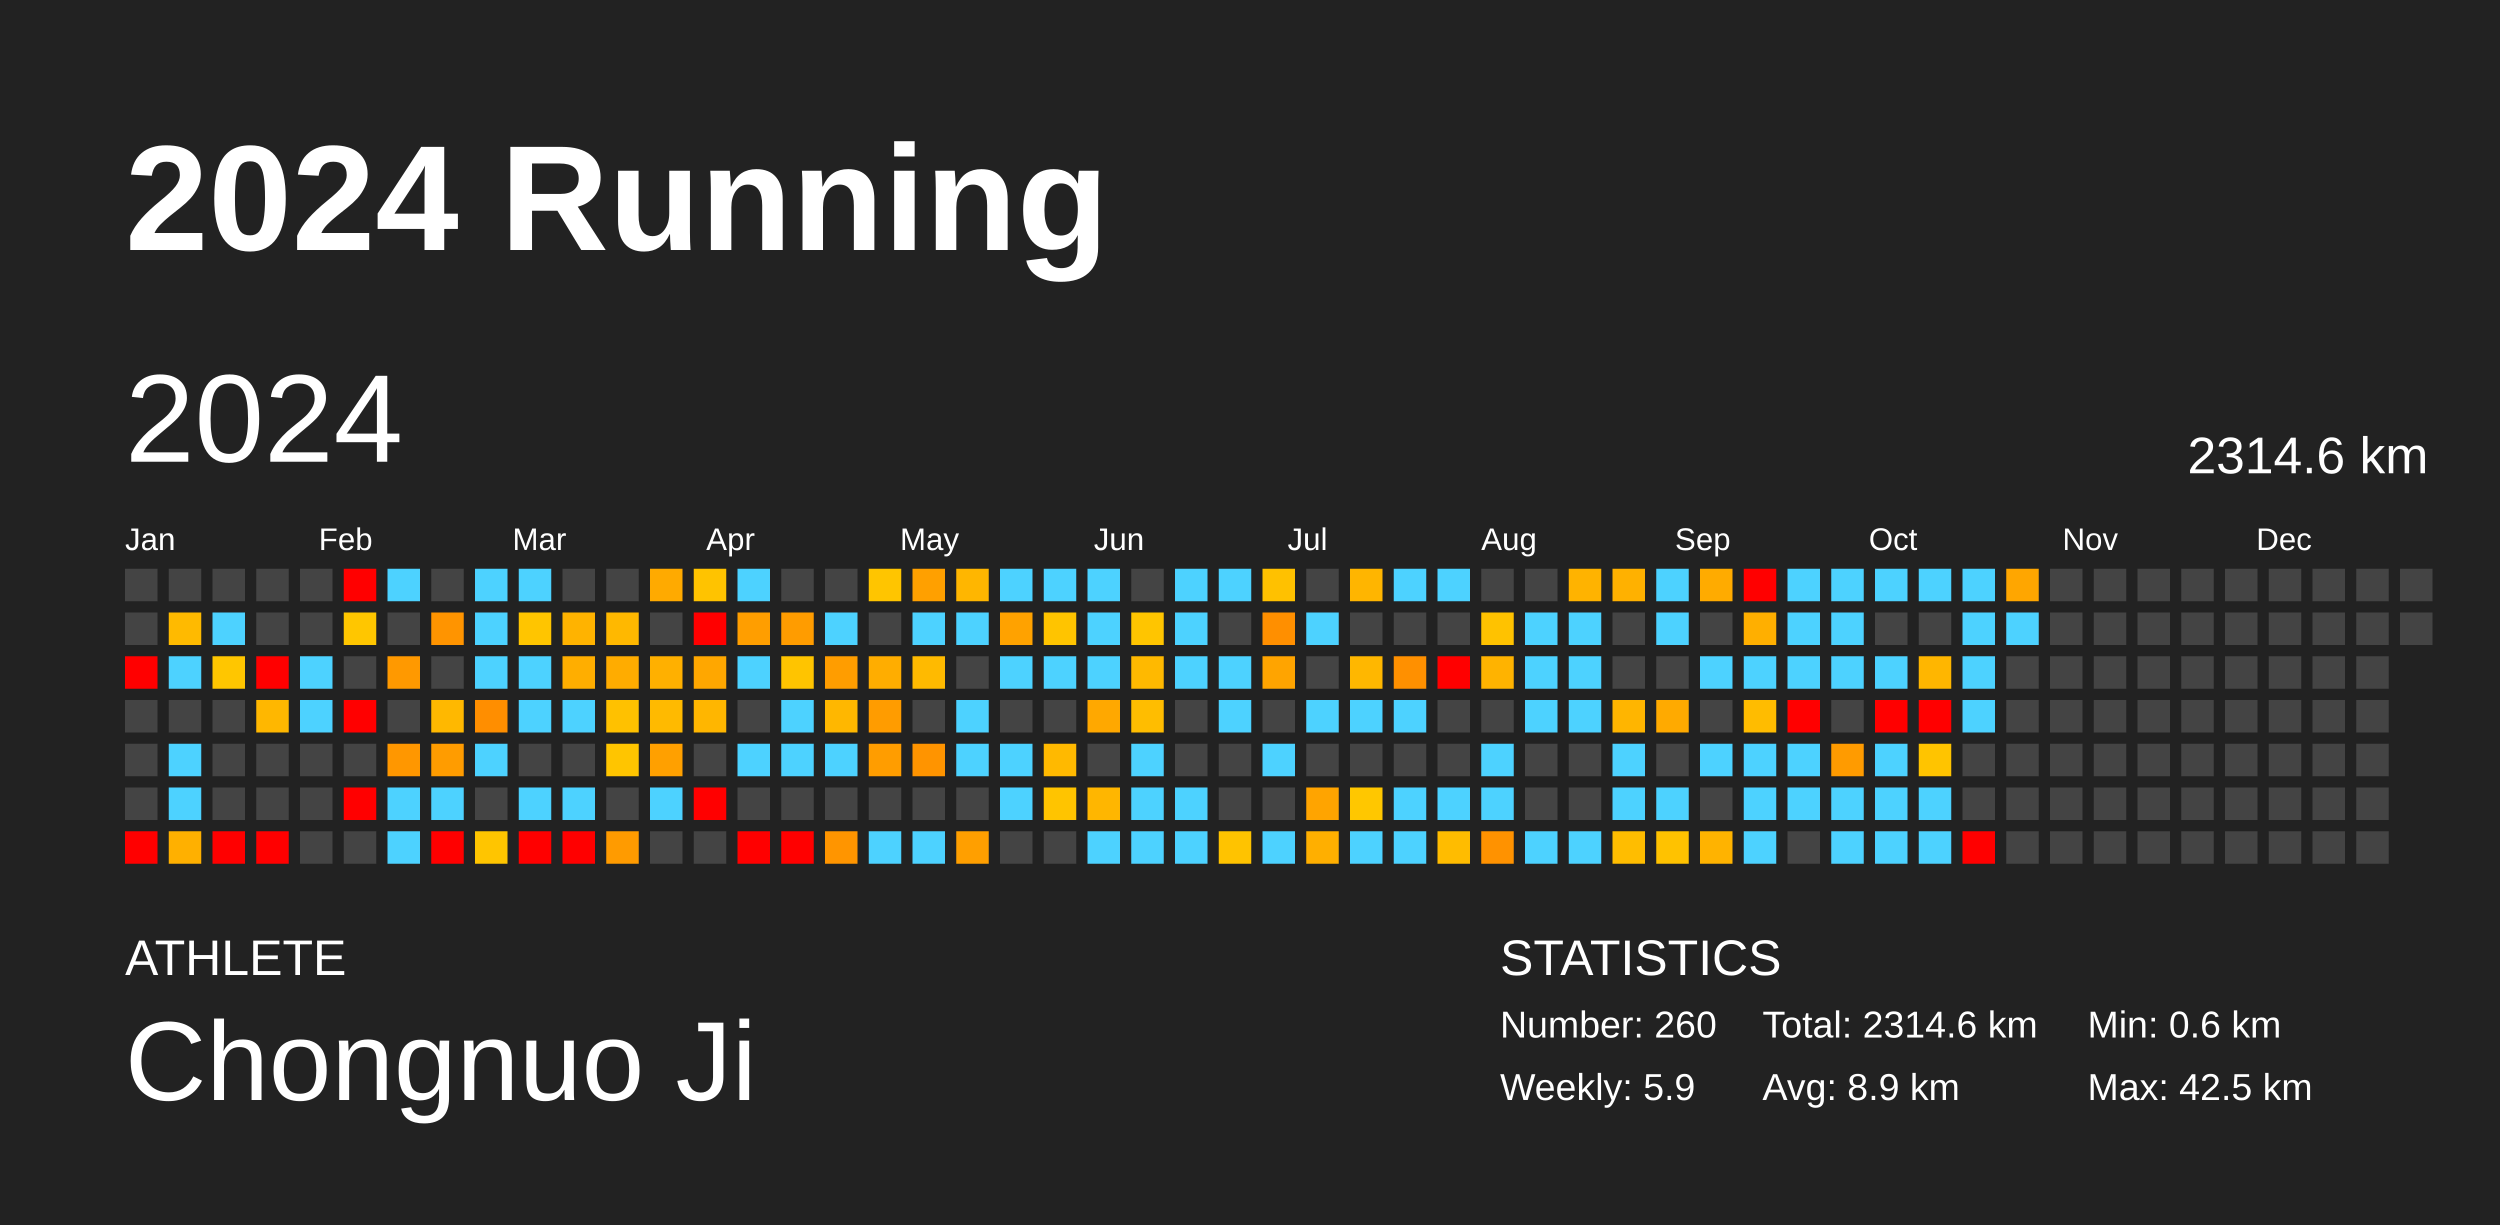
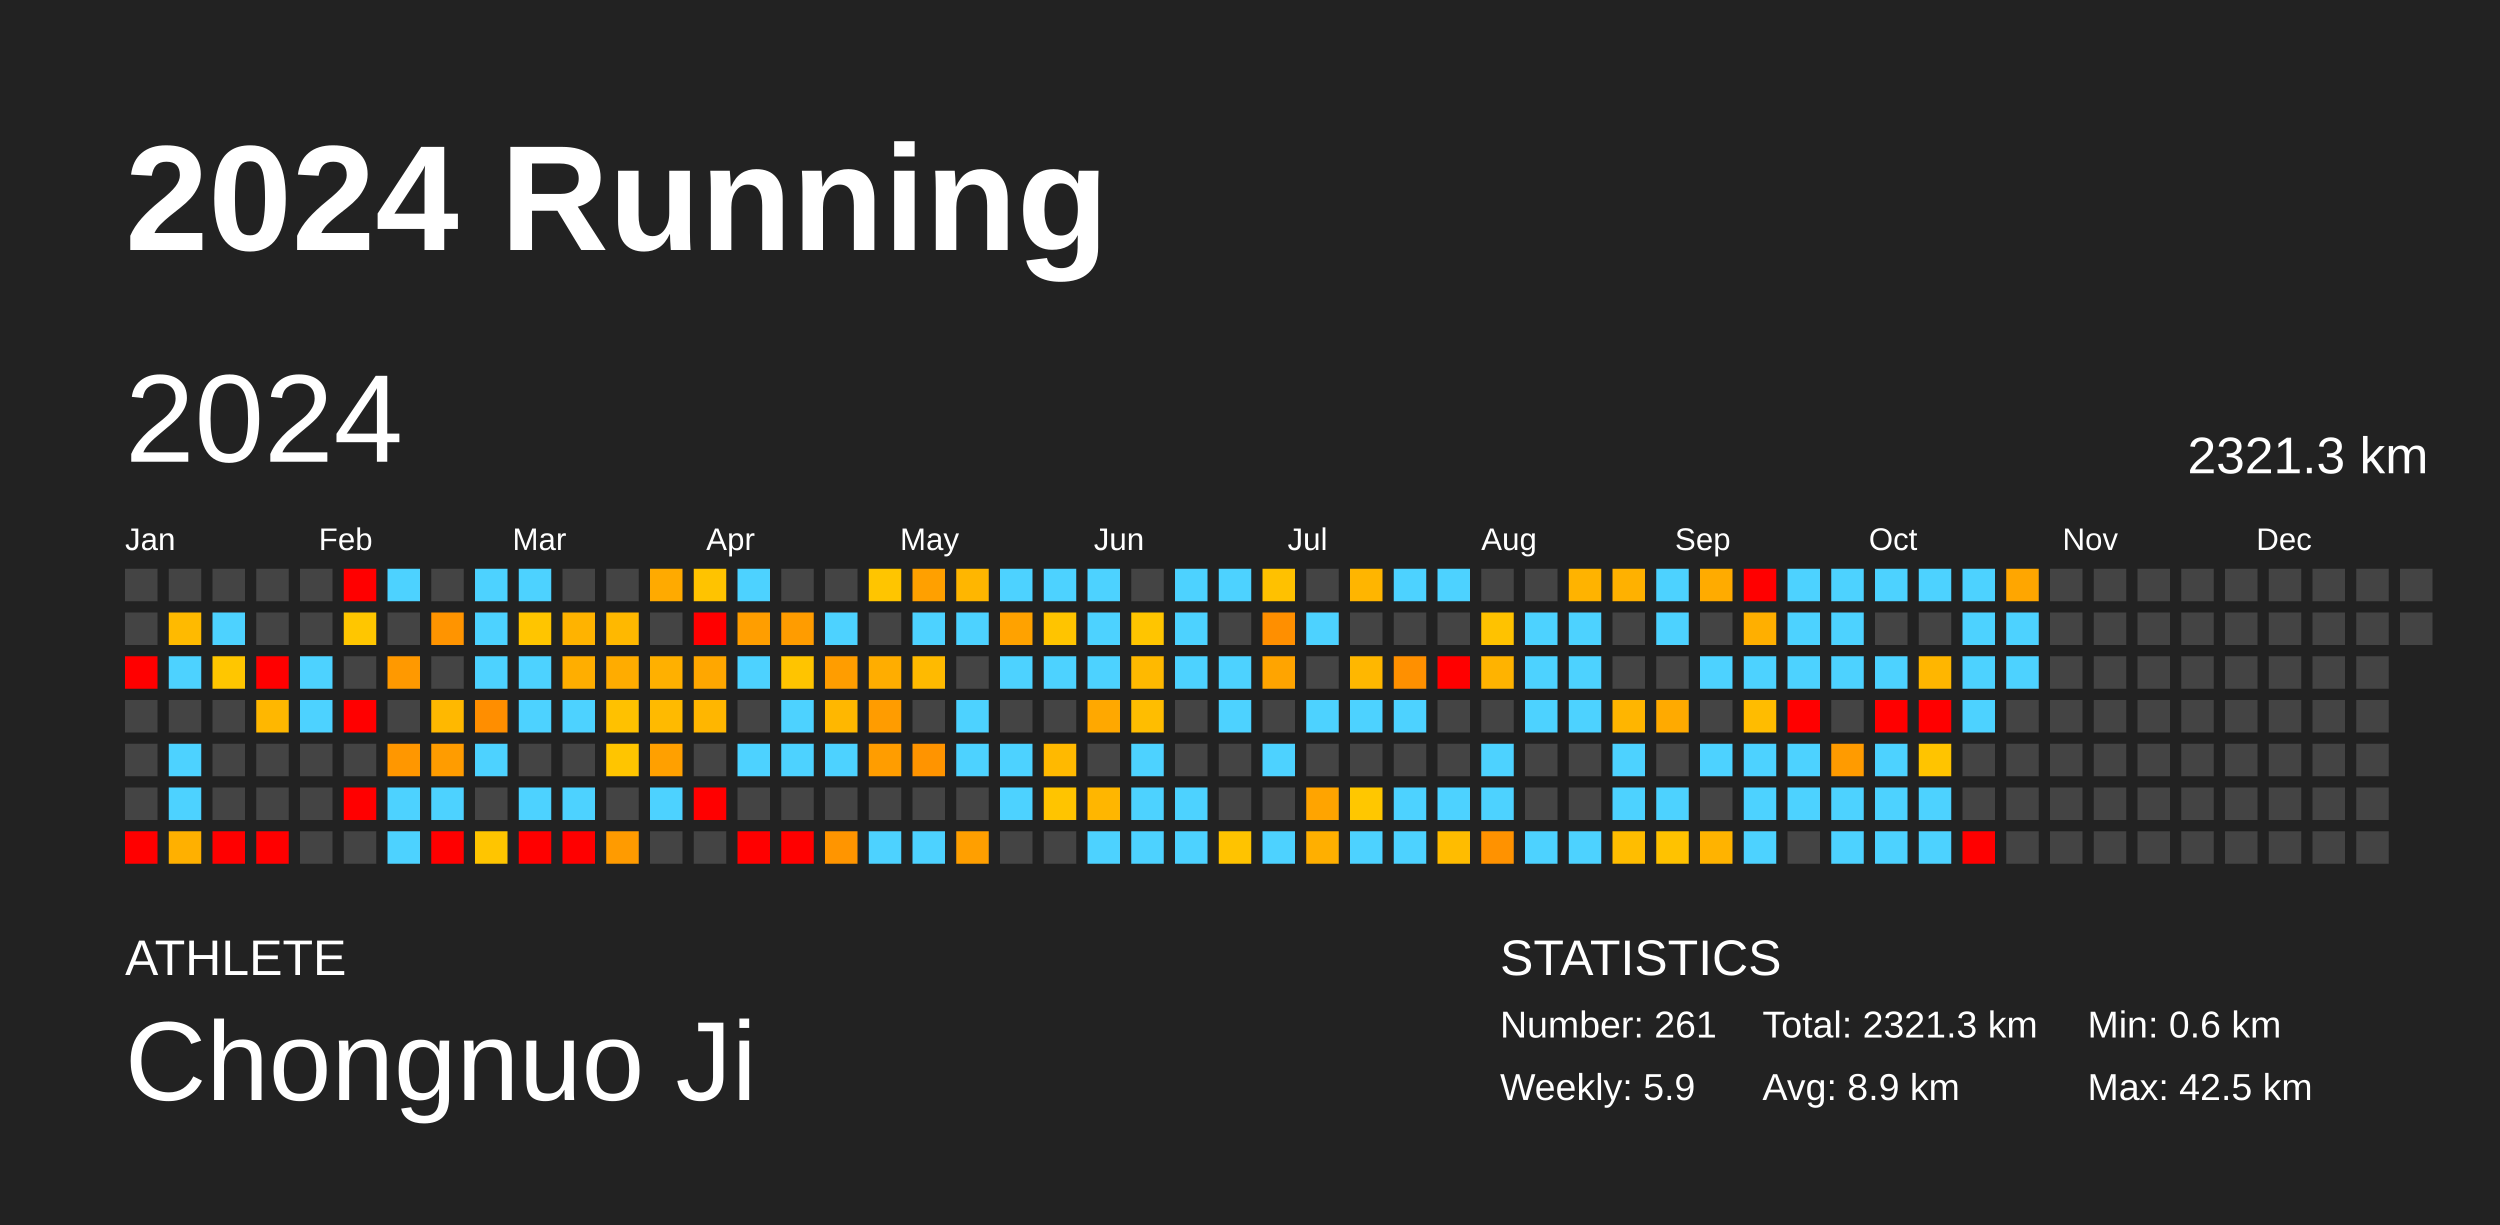
<svg xmlns="http://www.w3.org/2000/svg" baseProfile="full" height="98mm" version="1.1" viewBox="0,0,200,98" width="200mm">
  <defs />
  <rect fill="#222222" height="98" width="200" x="0" y="0" />
  <text fill="#FFFFFF" style="font-size:12px; font-family:Arial; font-weight:bold;" x="10" y="20">2024 Running</text>
  <text fill="#FFFFFF" style="font-size:4px; font-family:Arial" x="10" y="78">ATHLETE</text>
  <text fill="#FFFFFF" style="font-size:9px; font-family:Arial" x="10" y="88">Chongnuo Ji</text>
  <text fill="#FFFFFF" style="font-size:4px; font-family:Arial" x="120" y="78">STATISTICS</text>
-   <text fill="#FFFFFF" style="font-size:3px; font-family:Arial" x="120" y="83">Number: 260</text>
+   <text fill="#FFFFFF" style="font-size:3px; font-family:Arial" x="120" y="83">Number: 261</text>
  <text fill="#FFFFFF" style="font-size:3px; font-family:Arial" x="120" y="88">Weekly: 5.9</text>
-   <text fill="#FFFFFF" style="font-size:3px; font-family:Arial" x="141" y="83">Total: 2314.6 km</text>
+   <text fill="#FFFFFF" style="font-size:3px; font-family:Arial" x="141" y="83">Total: 2321.3 km</text>
  <text fill="#FFFFFF" style="font-size:3px; font-family:Arial" x="141" y="88">Avg: 8.9 km</text>
  <text fill="#FFFFFF" style="font-size:3px; font-family:Arial" x="167" y="83">Min: 0.6 km</text>
  <text fill="#FFFFFF" style="font-size:3px; font-family:Arial" x="167" y="88">Max: 42.5 km</text>
  <text dominant-baseline="hanging" fill="#FFFFFF" style="font-size:10.0px; font-family:Arial;" x="10" y="30">2024</text>
-   <text dominant-baseline="hanging" fill="#FFFFFF" style="font-size:4.125px; font-family:Arial;" x="175" y="35">2314.6 km</text>
+   <text dominant-baseline="hanging" fill="#FFFFFF" style="font-size:4.125px; font-family:Arial;" x="175" y="35">2321.3 km</text>
  <text fill="#FFFFFF" style="font-size:2.5px; font-family:Arial" x="10.0" y="44">Jan</text>
  <text fill="#FFFFFF" style="font-size:2.5px; font-family:Arial" x="25.5" y="44">Feb</text>
  <text fill="#FFFFFF" style="font-size:2.5px; font-family:Arial" x="41.0" y="44">Mar</text>
  <text fill="#FFFFFF" style="font-size:2.5px; font-family:Arial" x="56.5" y="44">Apr</text>
  <text fill="#FFFFFF" style="font-size:2.5px; font-family:Arial" x="72.0" y="44">May</text>
  <text fill="#FFFFFF" style="font-size:2.5px; font-family:Arial" x="87.5" y="44">Jun</text>
  <text fill="#FFFFFF" style="font-size:2.5px; font-family:Arial" x="103.0" y="44">Jul</text>
  <text fill="#FFFFFF" style="font-size:2.5px; font-family:Arial" x="118.5" y="44">Aug</text>
  <text fill="#FFFFFF" style="font-size:2.5px; font-family:Arial" x="134.0" y="44">Sep</text>
  <text fill="#FFFFFF" style="font-size:2.5px; font-family:Arial" x="149.5" y="44">Oct</text>
  <text fill="#FFFFFF" style="font-size:2.5px; font-family:Arial" x="165.0" y="44">Nov</text>
  <text fill="#FFFFFF" style="font-size:2.5px; font-family:Arial" x="180.5" y="44">Dec</text>
  <rect fill="#444444" height="2.6" width="2.6" x="10.0" y="45.5" />
  <rect fill="#444444" height="2.6" width="2.6" x="10.0" y="49.0" />
  <rect fill="red" height="2.6" width="2.6" x="10.0" y="52.5" />
  <rect fill="#444444" height="2.6" width="2.6" x="10.0" y="56.0" />
  <rect fill="#444444" height="2.6" width="2.6" x="10.0" y="59.5" />
  <rect fill="#444444" height="2.6" width="2.6" x="10.0" y="63.0" />
  <rect fill="red" height="2.6" width="2.6" x="10.0" y="66.5" />
  <rect fill="#444444" height="2.6" width="2.6" x="13.5" y="45.5" />
  <rect fill="#ffba00" height="2.6" width="2.6" x="13.5" y="49.0" />
  <rect fill="#4dd2ff" height="2.6" width="2.6" x="13.5" y="52.5" />
  <rect fill="#444444" height="2.6" width="2.6" x="13.5" y="56.0" />
  <rect fill="#4dd2ff" height="2.6" width="2.6" x="13.5" y="59.5" />
  <rect fill="#4dd2ff" height="2.6" width="2.6" x="13.5" y="63.0" />
  <rect fill="#ffb000" height="2.6" width="2.6" x="13.5" y="66.5" />
  <rect fill="#444444" height="2.6" width="2.6" x="17.0" y="45.5" />
  <rect fill="#4dd2ff" height="2.6" width="2.6" x="17.0" y="49.0" />
  <rect fill="#ffc600" height="2.6" width="2.6" x="17.0" y="52.5" />
  <rect fill="#444444" height="2.6" width="2.6" x="17.0" y="56.0" />
  <rect fill="#444444" height="2.6" width="2.6" x="17.0" y="59.5" />
  <rect fill="#444444" height="2.6" width="2.6" x="17.0" y="63.0" />
  <rect fill="red" height="2.6" width="2.6" x="17.0" y="66.5" />
  <rect fill="#444444" height="2.6" width="2.6" x="20.5" y="45.5" />
  <rect fill="#444444" height="2.6" width="2.6" x="20.5" y="49.0" />
  <rect fill="red" height="2.6" width="2.6" x="20.5" y="52.5" />
  <rect fill="#ffb700" height="2.6" width="2.6" x="20.5" y="56.0" />
  <rect fill="#444444" height="2.6" width="2.6" x="20.5" y="59.5" />
  <rect fill="#444444" height="2.6" width="2.6" x="20.5" y="63.0" />
  <rect fill="red" height="2.6" width="2.6" x="20.5" y="66.5" />
  <rect fill="#444444" height="2.6" width="2.6" x="24.0" y="45.5" />
  <rect fill="#444444" height="2.6" width="2.6" x="24.0" y="49.0" />
  <rect fill="#4dd2ff" height="2.6" width="2.6" x="24.0" y="52.5" />
  <rect fill="#4dd2ff" height="2.6" width="2.6" x="24.0" y="56.0" />
  <rect fill="#444444" height="2.6" width="2.6" x="24.0" y="59.5" />
  <rect fill="#444444" height="2.6" width="2.6" x="24.0" y="63.0" />
  <rect fill="#444444" height="2.6" width="2.6" x="24.0" y="66.5" />
  <rect fill="red" height="2.6" width="2.6" x="27.5" y="45.5" />
  <rect fill="#ffc600" height="2.6" width="2.6" x="27.5" y="49.0" />
  <rect fill="#444444" height="2.6" width="2.6" x="27.5" y="52.5" />
  <rect fill="red" height="2.6" width="2.6" x="27.5" y="56.0" />
  <rect fill="#444444" height="2.6" width="2.6" x="27.5" y="59.5" />
  <rect fill="red" height="2.6" width="2.6" x="27.5" y="63.0" />
  <rect fill="#444444" height="2.6" width="2.6" x="27.5" y="66.5" />
  <rect fill="#4dd2ff" height="2.6" width="2.6" x="31.0" y="45.5" />
  <rect fill="#444444" height="2.6" width="2.6" x="31.0" y="49.0" />
  <rect fill="#ff9900" height="2.6" width="2.6" x="31.0" y="52.5" />
  <rect fill="#444444" height="2.6" width="2.6" x="31.0" y="56.0" />
  <rect fill="#ff9700" height="2.6" width="2.6" x="31.0" y="59.5" />
  <rect fill="#4dd2ff" height="2.6" width="2.6" x="31.0" y="63.0" />
  <rect fill="#4dd2ff" height="2.6" width="2.6" x="31.0" y="66.5" />
  <rect fill="#444444" height="2.6" width="2.6" x="34.5" y="45.5" />
  <rect fill="#ff9400" height="2.6" width="2.6" x="34.5" y="49.0" />
  <rect fill="#444444" height="2.6" width="2.6" x="34.5" y="52.5" />
  <rect fill="#ffb800" height="2.6" width="2.6" x="34.5" y="56.0" />
  <rect fill="#ff9c00" height="2.6" width="2.6" x="34.5" y="59.5" />
  <rect fill="#4dd2ff" height="2.6" width="2.6" x="34.5" y="63.0" />
  <rect fill="red" height="2.6" width="2.6" x="34.5" y="66.5" />
  <rect fill="#4dd2ff" height="2.6" width="2.6" x="38.0" y="45.5" />
  <rect fill="#4dd2ff" height="2.6" width="2.6" x="38.0" y="49.0" />
  <rect fill="#4dd2ff" height="2.6" width="2.6" x="38.0" y="52.5" />
  <rect fill="#ff8e00" height="2.6" width="2.6" x="38.0" y="56.0" />
  <rect fill="#4dd2ff" height="2.6" width="2.6" x="38.0" y="59.5" />
  <rect fill="#444444" height="2.6" width="2.6" x="38.0" y="63.0" />
  <rect fill="#ffc500" height="2.6" width="2.6" x="38.0" y="66.5" />
  <rect fill="#4dd2ff" height="2.6" width="2.6" x="41.5" y="45.5" />
  <rect fill="#ffc500" height="2.6" width="2.6" x="41.5" y="49.0" />
  <rect fill="#4dd2ff" height="2.6" width="2.6" x="41.5" y="52.5" />
  <rect fill="#4dd2ff" height="2.6" width="2.6" x="41.5" y="56.0" />
  <rect fill="#444444" height="2.6" width="2.6" x="41.5" y="59.5" />
  <rect fill="#4dd2ff" height="2.6" width="2.6" x="41.5" y="63.0" />
  <rect fill="red" height="2.6" width="2.6" x="41.5" y="66.5" />
  <rect fill="#444444" height="2.6" width="2.6" x="45.0" y="45.5" />
  <rect fill="#ffb300" height="2.6" width="2.6" x="45.0" y="49.0" />
  <rect fill="#ffae00" height="2.6" width="2.6" x="45.0" y="52.5" />
  <rect fill="#4dd2ff" height="2.6" width="2.6" x="45.0" y="56.0" />
  <rect fill="#444444" height="2.6" width="2.6" x="45.0" y="59.5" />
  <rect fill="#4dd2ff" height="2.6" width="2.6" x="45.0" y="63.0" />
  <rect fill="red" height="2.6" width="2.6" x="45.0" y="66.5" />
  <rect fill="#444444" height="2.6" width="2.6" x="48.5" y="45.5" />
  <rect fill="#ffb800" height="2.6" width="2.6" x="48.5" y="49.0" />
  <rect fill="#ffac00" height="2.6" width="2.6" x="48.5" y="52.5" />
  <rect fill="#ffc100" height="2.6" width="2.6" x="48.5" y="56.0" />
  <rect fill="#ffc500" height="2.6" width="2.6" x="48.5" y="59.5" />
  <rect fill="#444444" height="2.6" width="2.6" x="48.5" y="63.0" />
  <rect fill="#ff9b00" height="2.6" width="2.6" x="48.5" y="66.5" />
  <rect fill="#ffaa00" height="2.6" width="2.6" x="52.0" y="45.5" />
  <rect fill="#444444" height="2.6" width="2.6" x="52.0" y="49.0" />
  <rect fill="#ffb000" height="2.6" width="2.6" x="52.0" y="52.5" />
  <rect fill="#ffba00" height="2.6" width="2.6" x="52.0" y="56.0" />
  <rect fill="#ffa000" height="2.6" width="2.6" x="52.0" y="59.5" />
  <rect fill="#4dd2ff" height="2.6" width="2.6" x="52.0" y="63.0" />
  <rect fill="#444444" height="2.6" width="2.6" x="52.0" y="66.5" />
  <rect fill="#ffc300" height="2.6" width="2.6" x="55.5" y="45.5" />
  <rect fill="red" height="2.6" width="2.6" x="55.5" y="49.0" />
  <rect fill="#ffa700" height="2.6" width="2.6" x="55.5" y="52.5" />
  <rect fill="#ffb600" height="2.6" width="2.6" x="55.5" y="56.0" />
  <rect fill="#444444" height="2.6" width="2.6" x="55.5" y="59.5" />
  <rect fill="red" height="2.6" width="2.6" x="55.5" y="63.0" />
  <rect fill="#444444" height="2.6" width="2.6" x="55.5" y="66.5" />
  <rect fill="#4dd2ff" height="2.6" width="2.6" x="59.0" y="45.5" />
  <rect fill="#ff9e00" height="2.6" width="2.6" x="59.0" y="49.0" />
  <rect fill="#4dd2ff" height="2.6" width="2.6" x="59.0" y="52.5" />
  <rect fill="#444444" height="2.6" width="2.6" x="59.0" y="56.0" />
  <rect fill="#4dd2ff" height="2.6" width="2.6" x="59.0" y="59.5" />
  <rect fill="#444444" height="2.6" width="2.6" x="59.0" y="63.0" />
  <rect fill="red" height="2.6" width="2.6" x="59.0" y="66.5" />
  <rect fill="#444444" height="2.6" width="2.6" x="62.5" y="45.5" />
  <rect fill="#ff9c00" height="2.6" width="2.6" x="62.5" y="49.0" />
  <rect fill="#ffc400" height="2.6" width="2.6" x="62.5" y="52.5" />
  <rect fill="#4dd2ff" height="2.6" width="2.6" x="62.5" y="56.0" />
  <rect fill="#4dd2ff" height="2.6" width="2.6" x="62.5" y="59.5" />
  <rect fill="#444444" height="2.6" width="2.6" x="62.5" y="63.0" />
  <rect fill="red" height="2.6" width="2.6" x="62.5" y="66.5" />
  <rect fill="#444444" height="2.6" width="2.6" x="66.0" y="45.5" />
  <rect fill="#4dd2ff" height="2.6" width="2.6" x="66.0" y="49.0" />
  <rect fill="#ff9d00" height="2.6" width="2.6" x="66.0" y="52.5" />
  <rect fill="#ffb700" height="2.6" width="2.6" x="66.0" y="56.0" />
  <rect fill="#4dd2ff" height="2.6" width="2.6" x="66.0" y="59.5" />
  <rect fill="#444444" height="2.6" width="2.6" x="66.0" y="63.0" />
  <rect fill="#ff9500" height="2.6" width="2.6" x="66.0" y="66.5" />
  <rect fill="#ffc500" height="2.6" width="2.6" x="69.5" y="45.5" />
  <rect fill="#444444" height="2.6" width="2.6" x="69.5" y="49.0" />
  <rect fill="#ffad00" height="2.6" width="2.6" x="69.5" y="52.5" />
  <rect fill="#ff9c00" height="2.6" width="2.6" x="69.5" y="56.0" />
  <rect fill="#ff9d00" height="2.6" width="2.6" x="69.5" y="59.5" />
  <rect fill="#444444" height="2.6" width="2.6" x="69.5" y="63.0" />
  <rect fill="#4dd2ff" height="2.6" width="2.6" x="69.5" y="66.5" />
  <rect fill="#ffa000" height="2.6" width="2.6" x="73.0" y="45.5" />
  <rect fill="#4dd2ff" height="2.6" width="2.6" x="73.0" y="49.0" />
  <rect fill="#ffba00" height="2.6" width="2.6" x="73.0" y="52.5" />
  <rect fill="#444444" height="2.6" width="2.6" x="73.0" y="56.0" />
  <rect fill="#ff9400" height="2.6" width="2.6" x="73.0" y="59.5" />
  <rect fill="#444444" height="2.6" width="2.6" x="73.0" y="63.0" />
  <rect fill="#4dd2ff" height="2.6" width="2.6" x="73.0" y="66.5" />
  <rect fill="#ffb600" height="2.6" width="2.6" x="76.5" y="45.5" />
  <rect fill="#4dd2ff" height="2.6" width="2.6" x="76.5" y="49.0" />
  <rect fill="#444444" height="2.6" width="2.6" x="76.5" y="52.5" />
  <rect fill="#4dd2ff" height="2.6" width="2.6" x="76.5" y="56.0" />
  <rect fill="#4dd2ff" height="2.6" width="2.6" x="76.5" y="59.5" />
  <rect fill="#444444" height="2.6" width="2.6" x="76.5" y="63.0" />
  <rect fill="#ff9f00" height="2.6" width="2.6" x="76.5" y="66.5" />
  <rect fill="#4dd2ff" height="2.6" width="2.6" x="80.0" y="45.5" />
  <rect fill="#ffa200" height="2.6" width="2.6" x="80.0" y="49.0" />
  <rect fill="#4dd2ff" height="2.6" width="2.6" x="80.0" y="52.5" />
  <rect fill="#444444" height="2.6" width="2.6" x="80.0" y="56.0" />
  <rect fill="#4dd2ff" height="2.6" width="2.6" x="80.0" y="59.5" />
  <rect fill="#4dd2ff" height="2.6" width="2.6" x="80.0" y="63.0" />
  <rect fill="#444444" height="2.6" width="2.6" x="80.0" y="66.5" />
  <rect fill="#4dd2ff" height="2.6" width="2.6" x="83.5" y="45.5" />
  <rect fill="#ffc400" height="2.6" width="2.6" x="83.5" y="49.0" />
  <rect fill="#4dd2ff" height="2.6" width="2.6" x="83.5" y="52.5" />
  <rect fill="#444444" height="2.6" width="2.6" x="83.5" y="56.0" />
  <rect fill="#ffb900" height="2.6" width="2.6" x="83.5" y="59.5" />
  <rect fill="#ffc400" height="2.6" width="2.6" x="83.5" y="63.0" />
  <rect fill="#444444" height="2.6" width="2.6" x="83.5" y="66.5" />
  <rect fill="#4dd2ff" height="2.6" width="2.6" x="87.0" y="45.5" />
  <rect fill="#4dd2ff" height="2.6" width="2.6" x="87.0" y="49.0" />
  <rect fill="#4dd2ff" height="2.6" width="2.6" x="87.0" y="52.5" />
  <rect fill="#ffa800" height="2.6" width="2.6" x="87.0" y="56.0" />
  <rect fill="#444444" height="2.6" width="2.6" x="87.0" y="59.5" />
  <rect fill="#ffb600" height="2.6" width="2.6" x="87.0" y="63.0" />
  <rect fill="#4dd2ff" height="2.6" width="2.6" x="87.0" y="66.5" />
  <rect fill="#444444" height="2.6" width="2.6" x="90.5" y="45.5" />
  <rect fill="#ffc500" height="2.6" width="2.6" x="90.5" y="49.0" />
  <rect fill="#ffb900" height="2.6" width="2.6" x="90.5" y="52.5" />
  <rect fill="#ffbd00" height="2.6" width="2.6" x="90.5" y="56.0" />
  <rect fill="#4dd2ff" height="2.6" width="2.6" x="90.5" y="59.5" />
  <rect fill="#4dd2ff" height="2.6" width="2.6" x="90.5" y="63.0" />
  <rect fill="#4dd2ff" height="2.6" width="2.6" x="90.5" y="66.5" />
  <rect fill="#4dd2ff" height="2.6" width="2.6" x="94.0" y="45.5" />
  <rect fill="#4dd2ff" height="2.6" width="2.6" x="94.0" y="49.0" />
  <rect fill="#4dd2ff" height="2.6" width="2.6" x="94.0" y="52.5" />
  <rect fill="#444444" height="2.6" width="2.6" x="94.0" y="56.0" />
  <rect fill="#444444" height="2.6" width="2.6" x="94.0" y="59.5" />
  <rect fill="#4dd2ff" height="2.6" width="2.6" x="94.0" y="63.0" />
  <rect fill="#4dd2ff" height="2.6" width="2.6" x="94.0" y="66.5" />
  <rect fill="#4dd2ff" height="2.6" width="2.6" x="97.5" y="45.5" />
  <rect fill="#444444" height="2.6" width="2.6" x="97.5" y="49.0" />
  <rect fill="#4dd2ff" height="2.6" width="2.6" x="97.5" y="52.5" />
  <rect fill="#4dd2ff" height="2.6" width="2.6" x="97.5" y="56.0" />
  <rect fill="#444444" height="2.6" width="2.6" x="97.5" y="59.5" />
  <rect fill="#444444" height="2.6" width="2.6" x="97.5" y="63.0" />
  <rect fill="#ffc300" height="2.6" width="2.6" x="97.5" y="66.5" />
  <rect fill="#ffc100" height="2.6" width="2.6" x="101.0" y="45.5" />
  <rect fill="#ff8f00" height="2.6" width="2.6" x="101.0" y="49.0" />
  <rect fill="#ffa400" height="2.6" width="2.6" x="101.0" y="52.5" />
  <rect fill="#444444" height="2.6" width="2.6" x="101.0" y="56.0" />
  <rect fill="#4dd2ff" height="2.6" width="2.6" x="101.0" y="59.5" />
  <rect fill="#444444" height="2.6" width="2.6" x="101.0" y="63.0" />
  <rect fill="#4dd2ff" height="2.6" width="2.6" x="101.0" y="66.5" />
  <rect fill="#444444" height="2.6" width="2.6" x="104.5" y="45.5" />
  <rect fill="#4dd2ff" height="2.6" width="2.6" x="104.5" y="49.0" />
  <rect fill="#444444" height="2.6" width="2.6" x="104.5" y="52.5" />
  <rect fill="#4dd2ff" height="2.6" width="2.6" x="104.5" y="56.0" />
  <rect fill="#444444" height="2.6" width="2.6" x="104.5" y="59.5" />
  <rect fill="#ffa400" height="2.6" width="2.6" x="104.5" y="63.0" />
  <rect fill="#ffaf00" height="2.6" width="2.6" x="104.5" y="66.5" />
  <rect fill="#ffb500" height="2.6" width="2.6" x="108.0" y="45.5" />
  <rect fill="#444444" height="2.6" width="2.6" x="108.0" y="49.0" />
  <rect fill="#ffb700" height="2.6" width="2.6" x="108.0" y="52.5" />
  <rect fill="#4dd2ff" height="2.6" width="2.6" x="108.0" y="56.0" />
  <rect fill="#444444" height="2.6" width="2.6" x="108.0" y="59.5" />
  <rect fill="#ffc700" height="2.6" width="2.6" x="108.0" y="63.0" />
  <rect fill="#4dd2ff" height="2.6" width="2.6" x="108.0" y="66.5" />
  <rect fill="#4dd2ff" height="2.6" width="2.6" x="111.5" y="45.5" />
  <rect fill="#444444" height="2.6" width="2.6" x="111.5" y="49.0" />
  <rect fill="#ff9000" height="2.6" width="2.6" x="111.5" y="52.5" />
  <rect fill="#4dd2ff" height="2.6" width="2.6" x="111.5" y="56.0" />
  <rect fill="#444444" height="2.6" width="2.6" x="111.5" y="59.5" />
  <rect fill="#4dd2ff" height="2.6" width="2.6" x="111.5" y="63.0" />
  <rect fill="#4dd2ff" height="2.6" width="2.6" x="111.5" y="66.5" />
  <rect fill="#4dd2ff" height="2.6" width="2.6" x="115.0" y="45.5" />
  <rect fill="#444444" height="2.6" width="2.6" x="115.0" y="49.0" />
  <rect fill="red" height="2.6" width="2.6" x="115.0" y="52.5" />
  <rect fill="#444444" height="2.6" width="2.6" x="115.0" y="56.0" />
  <rect fill="#444444" height="2.6" width="2.6" x="115.0" y="59.5" />
  <rect fill="#4dd2ff" height="2.6" width="2.6" x="115.0" y="63.0" />
  <rect fill="#ffbc00" height="2.6" width="2.6" x="115.0" y="66.5" />
  <rect fill="#444444" height="2.6" width="2.6" x="118.5" y="45.5" />
  <rect fill="#ffc200" height="2.6" width="2.6" x="118.5" y="49.0" />
  <rect fill="#ffb300" height="2.6" width="2.6" x="118.5" y="52.5" />
  <rect fill="#444444" height="2.6" width="2.6" x="118.5" y="56.0" />
  <rect fill="#4dd2ff" height="2.6" width="2.6" x="118.5" y="59.5" />
  <rect fill="#4dd2ff" height="2.6" width="2.6" x="118.5" y="63.0" />
  <rect fill="#ff9200" height="2.6" width="2.6" x="118.5" y="66.5" />
  <rect fill="#444444" height="2.6" width="2.6" x="122.0" y="45.5" />
  <rect fill="#4dd2ff" height="2.6" width="2.6" x="122.0" y="49.0" />
  <rect fill="#4dd2ff" height="2.6" width="2.6" x="122.0" y="52.5" />
  <rect fill="#4dd2ff" height="2.6" width="2.6" x="122.0" y="56.0" />
  <rect fill="#444444" height="2.6" width="2.6" x="122.0" y="59.5" />
  <rect fill="#444444" height="2.6" width="2.6" x="122.0" y="63.0" />
  <rect fill="#4dd2ff" height="2.6" width="2.6" x="122.0" y="66.5" />
  <rect fill="#ffb300" height="2.6" width="2.6" x="125.5" y="45.5" />
  <rect fill="#4dd2ff" height="2.6" width="2.6" x="125.5" y="49.0" />
  <rect fill="#4dd2ff" height="2.6" width="2.6" x="125.5" y="52.5" />
  <rect fill="#4dd2ff" height="2.6" width="2.6" x="125.5" y="56.0" />
  <rect fill="#444444" height="2.6" width="2.6" x="125.5" y="59.5" />
  <rect fill="#444444" height="2.6" width="2.6" x="125.5" y="63.0" />
  <rect fill="#4dd2ff" height="2.6" width="2.6" x="125.5" y="66.5" />
  <rect fill="#ffb100" height="2.6" width="2.6" x="129.0" y="45.5" />
  <rect fill="#444444" height="2.6" width="2.6" x="129.0" y="49.0" />
  <rect fill="#444444" height="2.6" width="2.6" x="129.0" y="52.5" />
  <rect fill="#ffb500" height="2.6" width="2.6" x="129.0" y="56.0" />
  <rect fill="#4dd2ff" height="2.6" width="2.6" x="129.0" y="59.5" />
  <rect fill="#4dd2ff" height="2.6" width="2.6" x="129.0" y="63.0" />
  <rect fill="#ffbd00" height="2.6" width="2.6" x="129.0" y="66.5" />
  <rect fill="#4dd2ff" height="2.6" width="2.6" x="132.5" y="45.5" />
  <rect fill="#4dd2ff" height="2.6" width="2.6" x="132.5" y="49.0" />
  <rect fill="#444444" height="2.6" width="2.6" x="132.5" y="52.5" />
  <rect fill="#ffaa00" height="2.6" width="2.6" x="132.5" y="56.0" />
  <rect fill="#444444" height="2.6" width="2.6" x="132.5" y="59.5" />
  <rect fill="#4dd2ff" height="2.6" width="2.6" x="132.5" y="63.0" />
  <rect fill="#ffc200" height="2.6" width="2.6" x="132.5" y="66.5" />
  <rect fill="#ffab00" height="2.6" width="2.6" x="136.0" y="45.5" />
  <rect fill="#444444" height="2.6" width="2.6" x="136.0" y="49.0" />
  <rect fill="#4dd2ff" height="2.6" width="2.6" x="136.0" y="52.5" />
  <rect fill="#444444" height="2.6" width="2.6" x="136.0" y="56.0" />
  <rect fill="#4dd2ff" height="2.6" width="2.6" x="136.0" y="59.5" />
  <rect fill="#444444" height="2.6" width="2.6" x="136.0" y="63.0" />
  <rect fill="#ffb300" height="2.6" width="2.6" x="136.0" y="66.5" />
  <rect fill="red" height="2.6" width="2.6" x="139.5" y="45.5" />
  <rect fill="#ffaf00" height="2.6" width="2.6" x="139.5" y="49.0" />
  <rect fill="#4dd2ff" height="2.6" width="2.6" x="139.5" y="52.5" />
  <rect fill="#ffbc00" height="2.6" width="2.6" x="139.5" y="56.0" />
  <rect fill="#4dd2ff" height="2.6" width="2.6" x="139.5" y="59.5" />
  <rect fill="#4dd2ff" height="2.6" width="2.6" x="139.5" y="63.0" />
  <rect fill="#4dd2ff" height="2.6" width="2.6" x="139.5" y="66.5" />
  <rect fill="#4dd2ff" height="2.6" width="2.6" x="143.0" y="45.5" />
  <rect fill="#4dd2ff" height="2.6" width="2.6" x="143.0" y="49.0" />
  <rect fill="#4dd2ff" height="2.6" width="2.6" x="143.0" y="52.5" />
  <rect fill="red" height="2.6" width="2.6" x="143.0" y="56.0" />
  <rect fill="#4dd2ff" height="2.6" width="2.6" x="143.0" y="59.5" />
  <rect fill="#4dd2ff" height="2.6" width="2.6" x="143.0" y="63.0" />
  <rect fill="#444444" height="2.6" width="2.6" x="143.0" y="66.5" />
  <rect fill="#4dd2ff" height="2.6" width="2.6" x="146.5" y="45.5" />
  <rect fill="#4dd2ff" height="2.6" width="2.6" x="146.5" y="49.0" />
  <rect fill="#4dd2ff" height="2.6" width="2.6" x="146.5" y="52.5" />
  <rect fill="#444444" height="2.6" width="2.6" x="146.5" y="56.0" />
  <rect fill="#ff9b00" height="2.6" width="2.6" x="146.5" y="59.5" />
  <rect fill="#4dd2ff" height="2.6" width="2.6" x="146.5" y="63.0" />
  <rect fill="#4dd2ff" height="2.6" width="2.6" x="146.5" y="66.5" />
  <rect fill="#4dd2ff" height="2.6" width="2.6" x="150.0" y="45.5" />
  <rect fill="#444444" height="2.6" width="2.6" x="150.0" y="49.0" />
  <rect fill="#4dd2ff" height="2.6" width="2.6" x="150.0" y="52.5" />
  <rect fill="red" height="2.6" width="2.6" x="150.0" y="56.0" />
  <rect fill="#4dd2ff" height="2.6" width="2.6" x="150.0" y="59.5" />
  <rect fill="#4dd2ff" height="2.6" width="2.6" x="150.0" y="63.0" />
  <rect fill="#4dd2ff" height="2.6" width="2.6" x="150.0" y="66.5" />
  <rect fill="#4dd2ff" height="2.6" width="2.6" x="153.5" y="45.5" />
  <rect fill="#444444" height="2.6" width="2.6" x="153.5" y="49.0" />
  <rect fill="#ffb600" height="2.6" width="2.6" x="153.5" y="52.5" />
  <rect fill="red" height="2.6" width="2.6" x="153.5" y="56.0" />
  <rect fill="#ffc400" height="2.6" width="2.6" x="153.5" y="59.5" />
  <rect fill="#4dd2ff" height="2.6" width="2.6" x="153.5" y="63.0" />
  <rect fill="#4dd2ff" height="2.6" width="2.6" x="153.5" y="66.5" />
  <rect fill="#4dd2ff" height="2.6" width="2.6" x="157.0" y="45.5" />
  <rect fill="#4dd2ff" height="2.6" width="2.6" x="157.0" y="49.0" />
  <rect fill="#4dd2ff" height="2.6" width="2.6" x="157.0" y="52.5" />
  <rect fill="#4dd2ff" height="2.6" width="2.6" x="157.0" y="56.0" />
  <rect fill="#444444" height="2.6" width="2.6" x="157.0" y="59.5" />
  <rect fill="#444444" height="2.6" width="2.6" x="157.0" y="63.0" />
  <rect fill="red" height="2.6" width="2.6" x="157.0" y="66.5" />
  <rect fill="#ffa600" height="2.6" width="2.6" x="160.5" y="45.5" />
  <rect fill="#4dd2ff" height="2.6" width="2.6" x="160.5" y="49.0" />
-   <rect fill="#444444" height="2.6" width="2.6" x="160.5" y="52.5" />
+   <rect fill="#4dd2ff" height="2.6" width="2.6" x="160.5" y="52.5" />
  <rect fill="#444444" height="2.6" width="2.6" x="160.5" y="56.0" />
  <rect fill="#444444" height="2.6" width="2.6" x="160.5" y="59.5" />
  <rect fill="#444444" height="2.6" width="2.6" x="160.5" y="63.0" />
  <rect fill="#444444" height="2.6" width="2.6" x="160.5" y="66.5" />
  <rect fill="#444444" height="2.6" width="2.6" x="164.0" y="45.5" />
  <rect fill="#444444" height="2.6" width="2.6" x="164.0" y="49.0" />
  <rect fill="#444444" height="2.6" width="2.6" x="164.0" y="52.5" />
  <rect fill="#444444" height="2.6" width="2.6" x="164.0" y="56.0" />
  <rect fill="#444444" height="2.6" width="2.6" x="164.0" y="59.5" />
  <rect fill="#444444" height="2.6" width="2.6" x="164.0" y="63.0" />
  <rect fill="#444444" height="2.6" width="2.6" x="164.0" y="66.5" />
  <rect fill="#444444" height="2.6" width="2.6" x="167.5" y="45.5" />
  <rect fill="#444444" height="2.6" width="2.6" x="167.5" y="49.0" />
  <rect fill="#444444" height="2.6" width="2.6" x="167.5" y="52.5" />
  <rect fill="#444444" height="2.6" width="2.6" x="167.5" y="56.0" />
  <rect fill="#444444" height="2.6" width="2.6" x="167.5" y="59.5" />
  <rect fill="#444444" height="2.6" width="2.6" x="167.5" y="63.0" />
  <rect fill="#444444" height="2.6" width="2.6" x="167.5" y="66.5" />
  <rect fill="#444444" height="2.6" width="2.6" x="171.0" y="45.5" />
  <rect fill="#444444" height="2.6" width="2.6" x="171.0" y="49.0" />
  <rect fill="#444444" height="2.6" width="2.6" x="171.0" y="52.5" />
  <rect fill="#444444" height="2.6" width="2.6" x="171.0" y="56.0" />
  <rect fill="#444444" height="2.6" width="2.6" x="171.0" y="59.5" />
  <rect fill="#444444" height="2.6" width="2.6" x="171.0" y="63.0" />
  <rect fill="#444444" height="2.6" width="2.6" x="171.0" y="66.5" />
  <rect fill="#444444" height="2.6" width="2.6" x="174.5" y="45.5" />
  <rect fill="#444444" height="2.6" width="2.6" x="174.5" y="49.0" />
  <rect fill="#444444" height="2.6" width="2.6" x="174.5" y="52.5" />
  <rect fill="#444444" height="2.6" width="2.6" x="174.5" y="56.0" />
  <rect fill="#444444" height="2.6" width="2.6" x="174.5" y="59.5" />
  <rect fill="#444444" height="2.6" width="2.6" x="174.5" y="63.0" />
  <rect fill="#444444" height="2.6" width="2.6" x="174.5" y="66.5" />
  <rect fill="#444444" height="2.6" width="2.6" x="178.0" y="45.5" />
  <rect fill="#444444" height="2.6" width="2.6" x="178.0" y="49.0" />
  <rect fill="#444444" height="2.6" width="2.6" x="178.0" y="52.5" />
  <rect fill="#444444" height="2.6" width="2.6" x="178.0" y="56.0" />
  <rect fill="#444444" height="2.6" width="2.6" x="178.0" y="59.5" />
  <rect fill="#444444" height="2.6" width="2.6" x="178.0" y="63.0" />
  <rect fill="#444444" height="2.6" width="2.6" x="178.0" y="66.5" />
  <rect fill="#444444" height="2.6" width="2.6" x="181.5" y="45.5" />
  <rect fill="#444444" height="2.6" width="2.6" x="181.5" y="49.0" />
  <rect fill="#444444" height="2.6" width="2.6" x="181.5" y="52.5" />
  <rect fill="#444444" height="2.6" width="2.6" x="181.5" y="56.0" />
  <rect fill="#444444" height="2.6" width="2.6" x="181.5" y="59.5" />
  <rect fill="#444444" height="2.6" width="2.6" x="181.5" y="63.0" />
  <rect fill="#444444" height="2.6" width="2.6" x="181.5" y="66.5" />
  <rect fill="#444444" height="2.6" width="2.6" x="185.0" y="45.5" />
  <rect fill="#444444" height="2.6" width="2.6" x="185.0" y="49.0" />
  <rect fill="#444444" height="2.6" width="2.6" x="185.0" y="52.5" />
  <rect fill="#444444" height="2.6" width="2.6" x="185.0" y="56.0" />
  <rect fill="#444444" height="2.6" width="2.6" x="185.0" y="59.5" />
  <rect fill="#444444" height="2.6" width="2.6" x="185.0" y="63.0" />
  <rect fill="#444444" height="2.6" width="2.6" x="185.0" y="66.5" />
  <rect fill="#444444" height="2.6" width="2.6" x="188.5" y="45.5" />
  <rect fill="#444444" height="2.6" width="2.6" x="188.5" y="49.0" />
  <rect fill="#444444" height="2.6" width="2.6" x="188.5" y="52.5" />
  <rect fill="#444444" height="2.6" width="2.6" x="188.5" y="56.0" />
  <rect fill="#444444" height="2.6" width="2.6" x="188.5" y="59.5" />
  <rect fill="#444444" height="2.6" width="2.6" x="188.5" y="63.0" />
  <rect fill="#444444" height="2.6" width="2.6" x="188.5" y="66.5" />
  <rect fill="#444444" height="2.6" width="2.6" x="192.0" y="45.5" />
  <rect fill="#444444" height="2.6" width="2.6" x="192.0" y="49.0" />
</svg>
